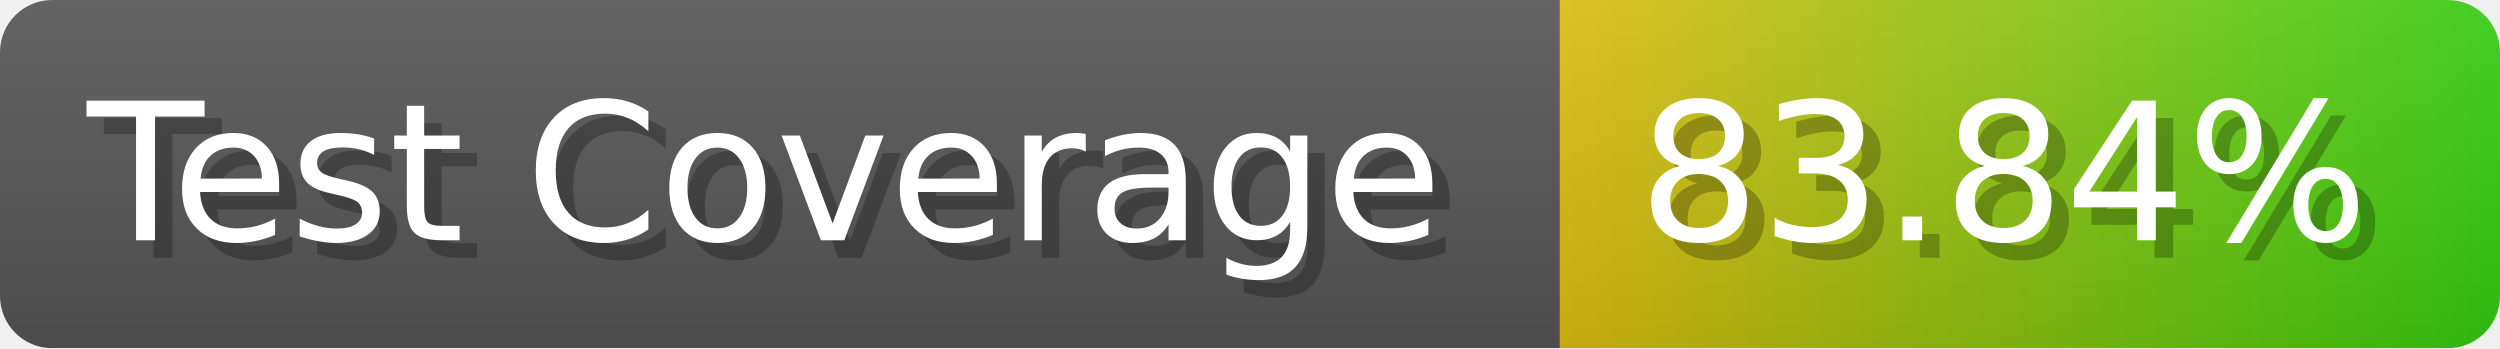
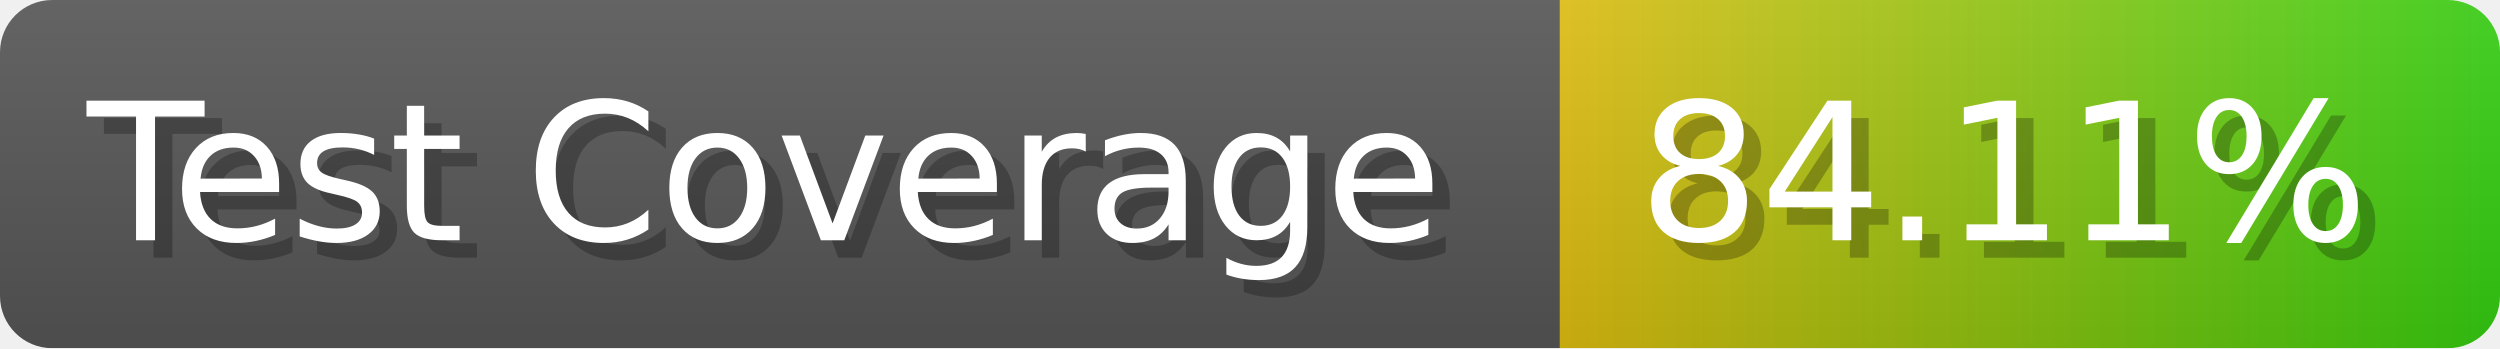
- <svg xmlns="http://www.w3.org/2000/svg" width="143.6" height="20" viewBox="0 0 1436 200" role="img" aria-label="Test Coverage: 83.84%">
+ <svg xmlns="http://www.w3.org/2000/svg" width="143.6" height="20" viewBox="0 0 1436 200" role="img" aria-label="Test Coverage: 84.11%">
  <linearGradient id="a" x2="0" y2="100%">
    <stop offset="0" stop-opacity=".1" stop-color="#EEE" />
    <stop offset="1" stop-opacity=".1" />
  </linearGradient>
  <mask id="m">
    <rect width="1436" height="200" rx="30" fill="#FFF" />
  </mask>
  <g mask="url(#m)">
    <rect width="896" height="200" fill="#555" />
    <rect width="540" height="200" fill="url(#x)" x="896" />
    <rect width="1436" height="200" fill="url(#a)" />
  </g>
  <g aria-hidden="true" fill="#fff" text-anchor="start" font-family="Verdana,DejaVu Sans,sans-serif" font-size="110">
    <text x="60" y="148" textLength="796" fill="#000" opacity="0.25">Test Coverage</text>
    <text x="50" y="138" textLength="796">Test Coverage</text>
-     <text x="951" y="148" textLength="440" fill="#000" opacity="0.25">83.84%</text>
-     <text x="941" y="138" textLength="440">83.84%</text>
+     <text x="951" y="148" textLength="440" fill="#000" opacity="0.25">84.11%</text>
+     <text x="941" y="138" textLength="440">84.11%</text>
  </g>
  <linearGradient id="x" x1="0%" y1="0%" x2="100%" y2="0%">
    <stop offset="0%" style="stop-color:#DB1" />
    <stop offset="100%" style="stop-color:#3C1" />
  </linearGradient>
</svg>
